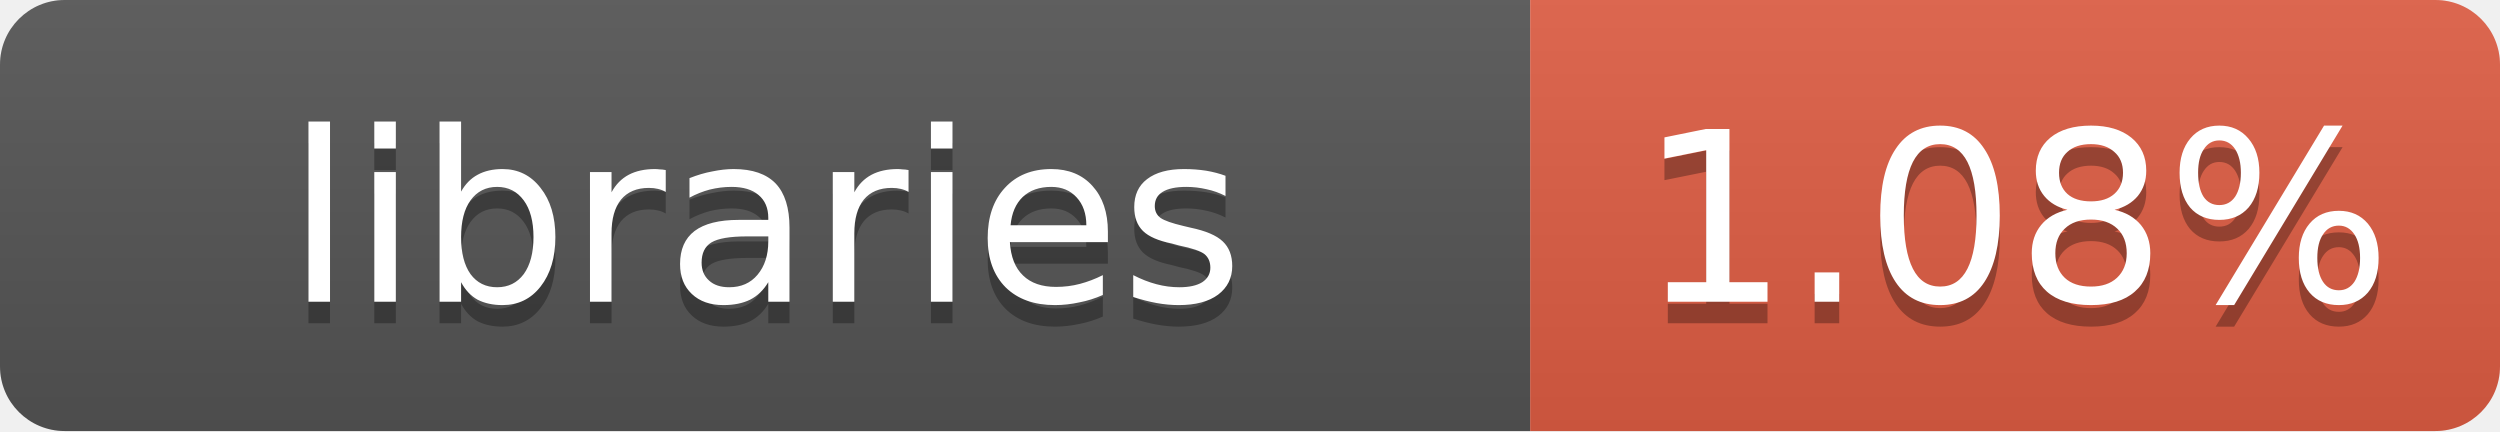
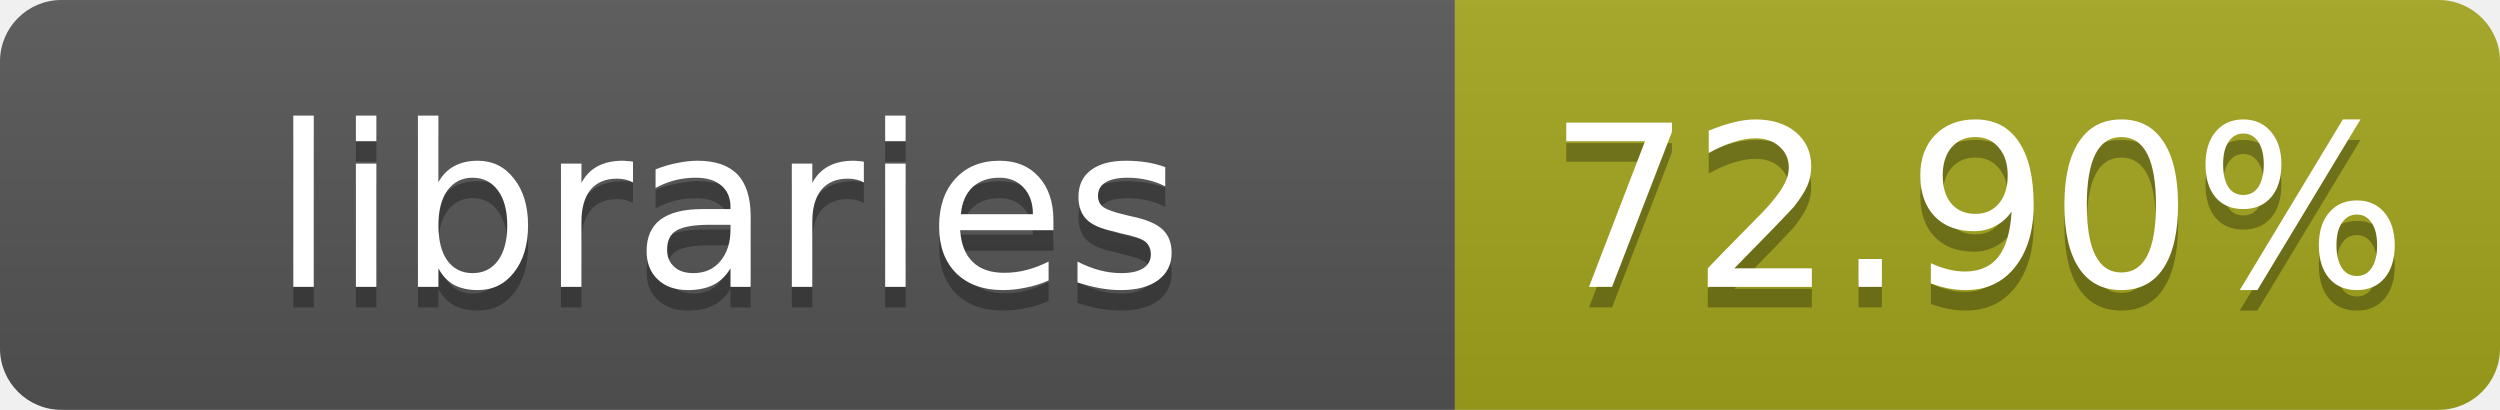
- <svg xmlns="http://www.w3.org/2000/svg" width="116" height="20" role="img" aria-label="libraries: 1.08%">
+ <svg xmlns="http://www.w3.org/2000/svg" width="122" height="20" role="img" aria-label="libraries: 72.90%">
  <linearGradient id="s" x2="0" y2="100%">
    <stop offset="0" stop-color="#bbb" stop-opacity=".1" />
    <stop offset="1" stop-opacity=".1" />
  </linearGradient>
  <clipPath id="r">
-     <rect width="116" height="20" rx="3" fill="#fff" />
+     <rect width="122" height="20" rx="3" fill="#fff" />
  </clipPath>
  <g clip-path="url(#r)">
    <rect width="71" height="20" fill="#555" />
-     <rect x="71" width="45" height="20" fill="#e05d44" />
-     <rect width="116" height="20" fill="url(#s)" />
+     <rect x="71" width="51" height="20" fill="#a4a61d" />
+     <rect width="122" height="20" fill="url(#s)" />
  </g>
  <g fill="#fff" text-anchor="middle" font-family="Verdana,Geneva,DejaVu Sans,sans-serif" font-size="11">
    <text x="35.5" y="15" fill="#010101" fill-opacity=".3">libraries</text>
    <text x="35.5" y="14">libraries</text>
-     <text x="93.5" y="15" fill="#010101" fill-opacity=".3">1.08%</text>
-     <text x="93.5" y="14">1.08%</text>
+     <text x="96.5" y="15" fill="#010101" fill-opacity=".3">72.90%</text>
+     <text x="96.5" y="14">72.90%</text>
  </g>
</svg>
